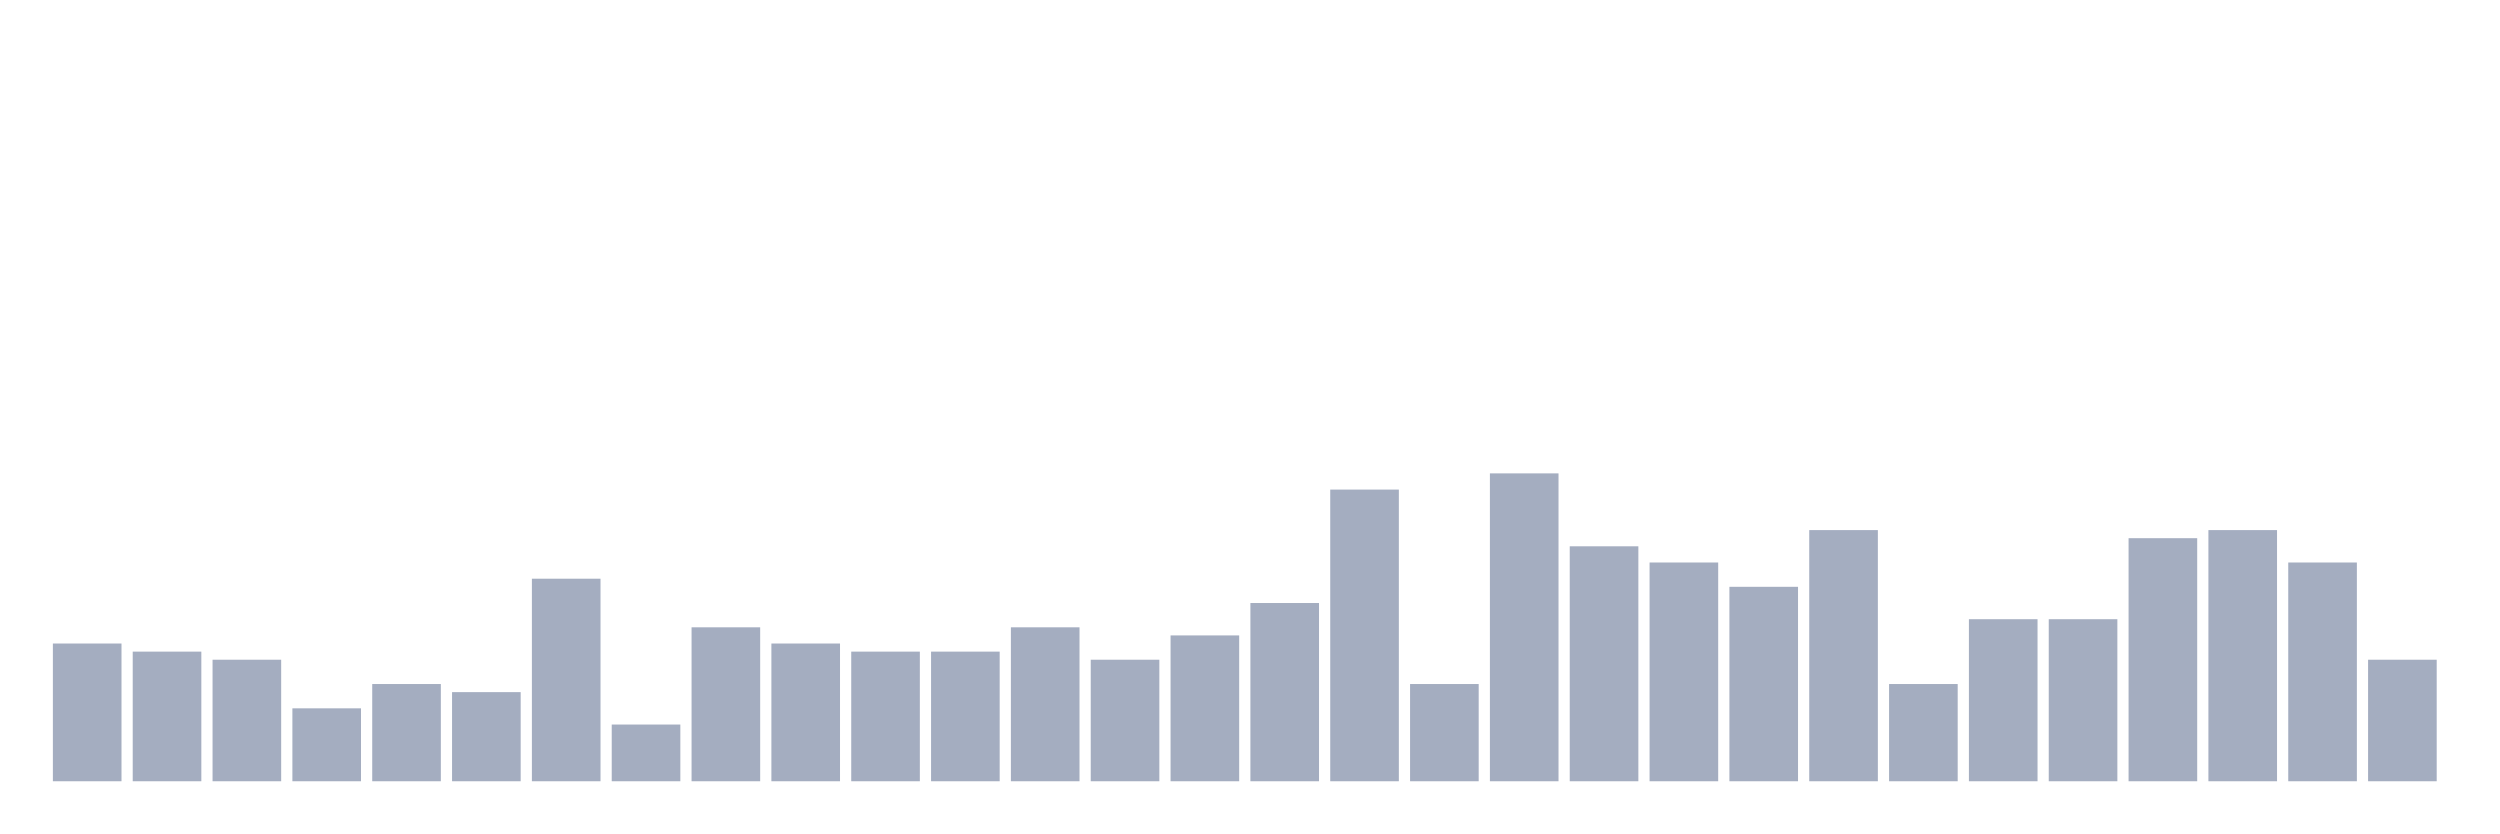
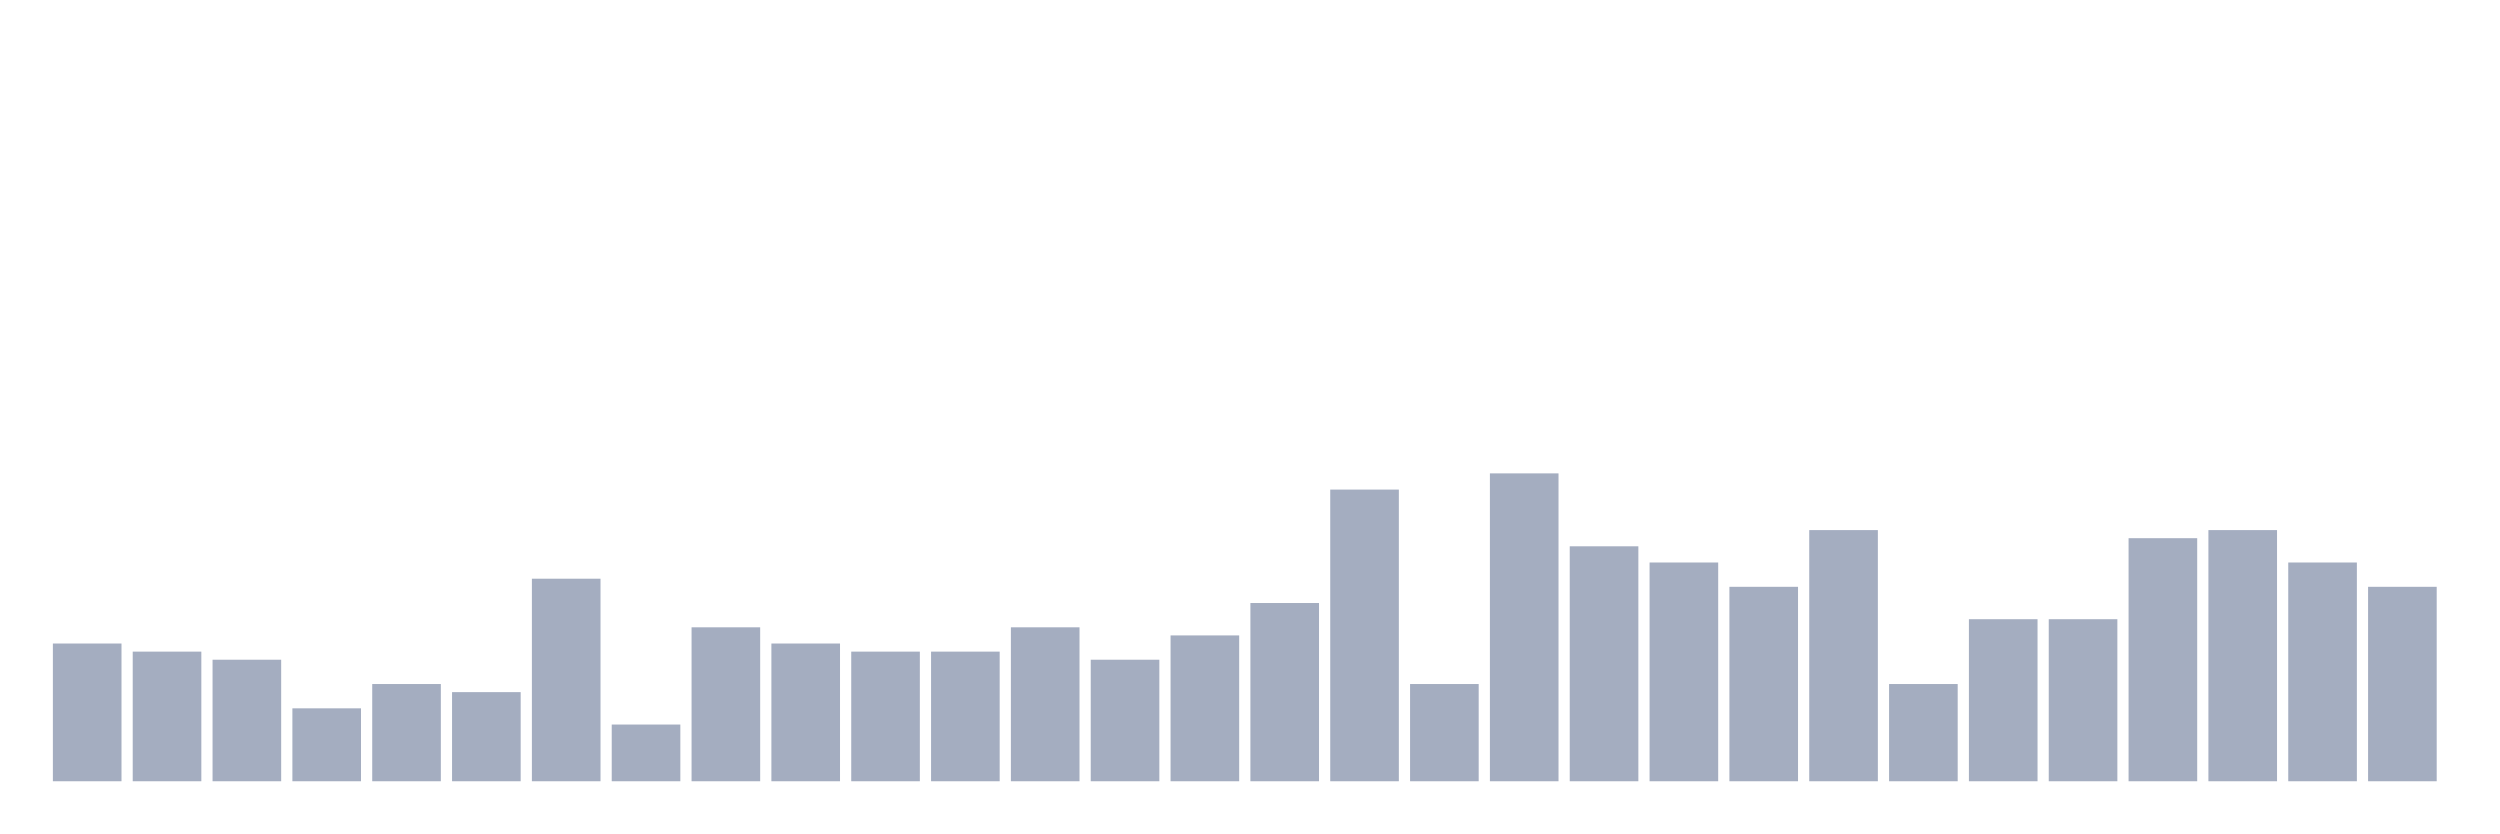
<svg xmlns="http://www.w3.org/2000/svg" viewBox="0 0 480 160">
  <g transform="translate(10,10)">
    <rect class="bar" x="0.153" width="13.175" y="113.556" height="26.444" fill="rgb(164,173,192)" />
    <rect class="bar" x="15.482" width="13.175" y="115.111" height="24.889" fill="rgb(164,173,192)" />
    <rect class="bar" x="30.81" width="13.175" y="116.667" height="23.333" fill="rgb(164,173,192)" />
    <rect class="bar" x="46.138" width="13.175" y="126" height="14" fill="rgb(164,173,192)" />
    <rect class="bar" x="61.466" width="13.175" y="121.333" height="18.667" fill="rgb(164,173,192)" />
    <rect class="bar" x="76.794" width="13.175" y="122.889" height="17.111" fill="rgb(164,173,192)" />
    <rect class="bar" x="92.123" width="13.175" y="101.111" height="38.889" fill="rgb(164,173,192)" />
    <rect class="bar" x="107.451" width="13.175" y="129.111" height="10.889" fill="rgb(164,173,192)" />
    <rect class="bar" x="122.779" width="13.175" y="110.444" height="29.556" fill="rgb(164,173,192)" />
    <rect class="bar" x="138.107" width="13.175" y="113.556" height="26.444" fill="rgb(164,173,192)" />
    <rect class="bar" x="153.436" width="13.175" y="115.111" height="24.889" fill="rgb(164,173,192)" />
    <rect class="bar" x="168.764" width="13.175" y="115.111" height="24.889" fill="rgb(164,173,192)" />
    <rect class="bar" x="184.092" width="13.175" y="110.444" height="29.556" fill="rgb(164,173,192)" />
    <rect class="bar" x="199.42" width="13.175" y="116.667" height="23.333" fill="rgb(164,173,192)" />
    <rect class="bar" x="214.748" width="13.175" y="112" height="28" fill="rgb(164,173,192)" />
    <rect class="bar" x="230.077" width="13.175" y="105.778" height="34.222" fill="rgb(164,173,192)" />
    <rect class="bar" x="245.405" width="13.175" y="84" height="56" fill="rgb(164,173,192)" />
    <rect class="bar" x="260.733" width="13.175" y="121.333" height="18.667" fill="rgb(164,173,192)" />
    <rect class="bar" x="276.061" width="13.175" y="80.889" height="59.111" fill="rgb(164,173,192)" />
    <rect class="bar" x="291.39" width="13.175" y="94.889" height="45.111" fill="rgb(164,173,192)" />
    <rect class="bar" x="306.718" width="13.175" y="98" height="42" fill="rgb(164,173,192)" />
    <rect class="bar" x="322.046" width="13.175" y="102.667" height="37.333" fill="rgb(164,173,192)" />
    <rect class="bar" x="337.374" width="13.175" y="91.778" height="48.222" fill="rgb(164,173,192)" />
    <rect class="bar" x="352.702" width="13.175" y="121.333" height="18.667" fill="rgb(164,173,192)" />
    <rect class="bar" x="368.031" width="13.175" y="108.889" height="31.111" fill="rgb(164,173,192)" />
    <rect class="bar" x="383.359" width="13.175" y="108.889" height="31.111" fill="rgb(164,173,192)" />
    <rect class="bar" x="398.687" width="13.175" y="93.333" height="46.667" fill="rgb(164,173,192)" />
    <rect class="bar" x="414.015" width="13.175" y="91.778" height="48.222" fill="rgb(164,173,192)" />
    <rect class="bar" x="429.344" width="13.175" y="98" height="42" fill="rgb(164,173,192)" />
-     <rect class="bar" x="444.672" width="13.175" y="116.667" height="23.333" fill="rgb(164,173,192)" />
+     <rect class="bar" x="444.672" width="13.175" y="102.667" height="37.333" fill="rgb(164,173,192)" />
  </g>
</svg>
